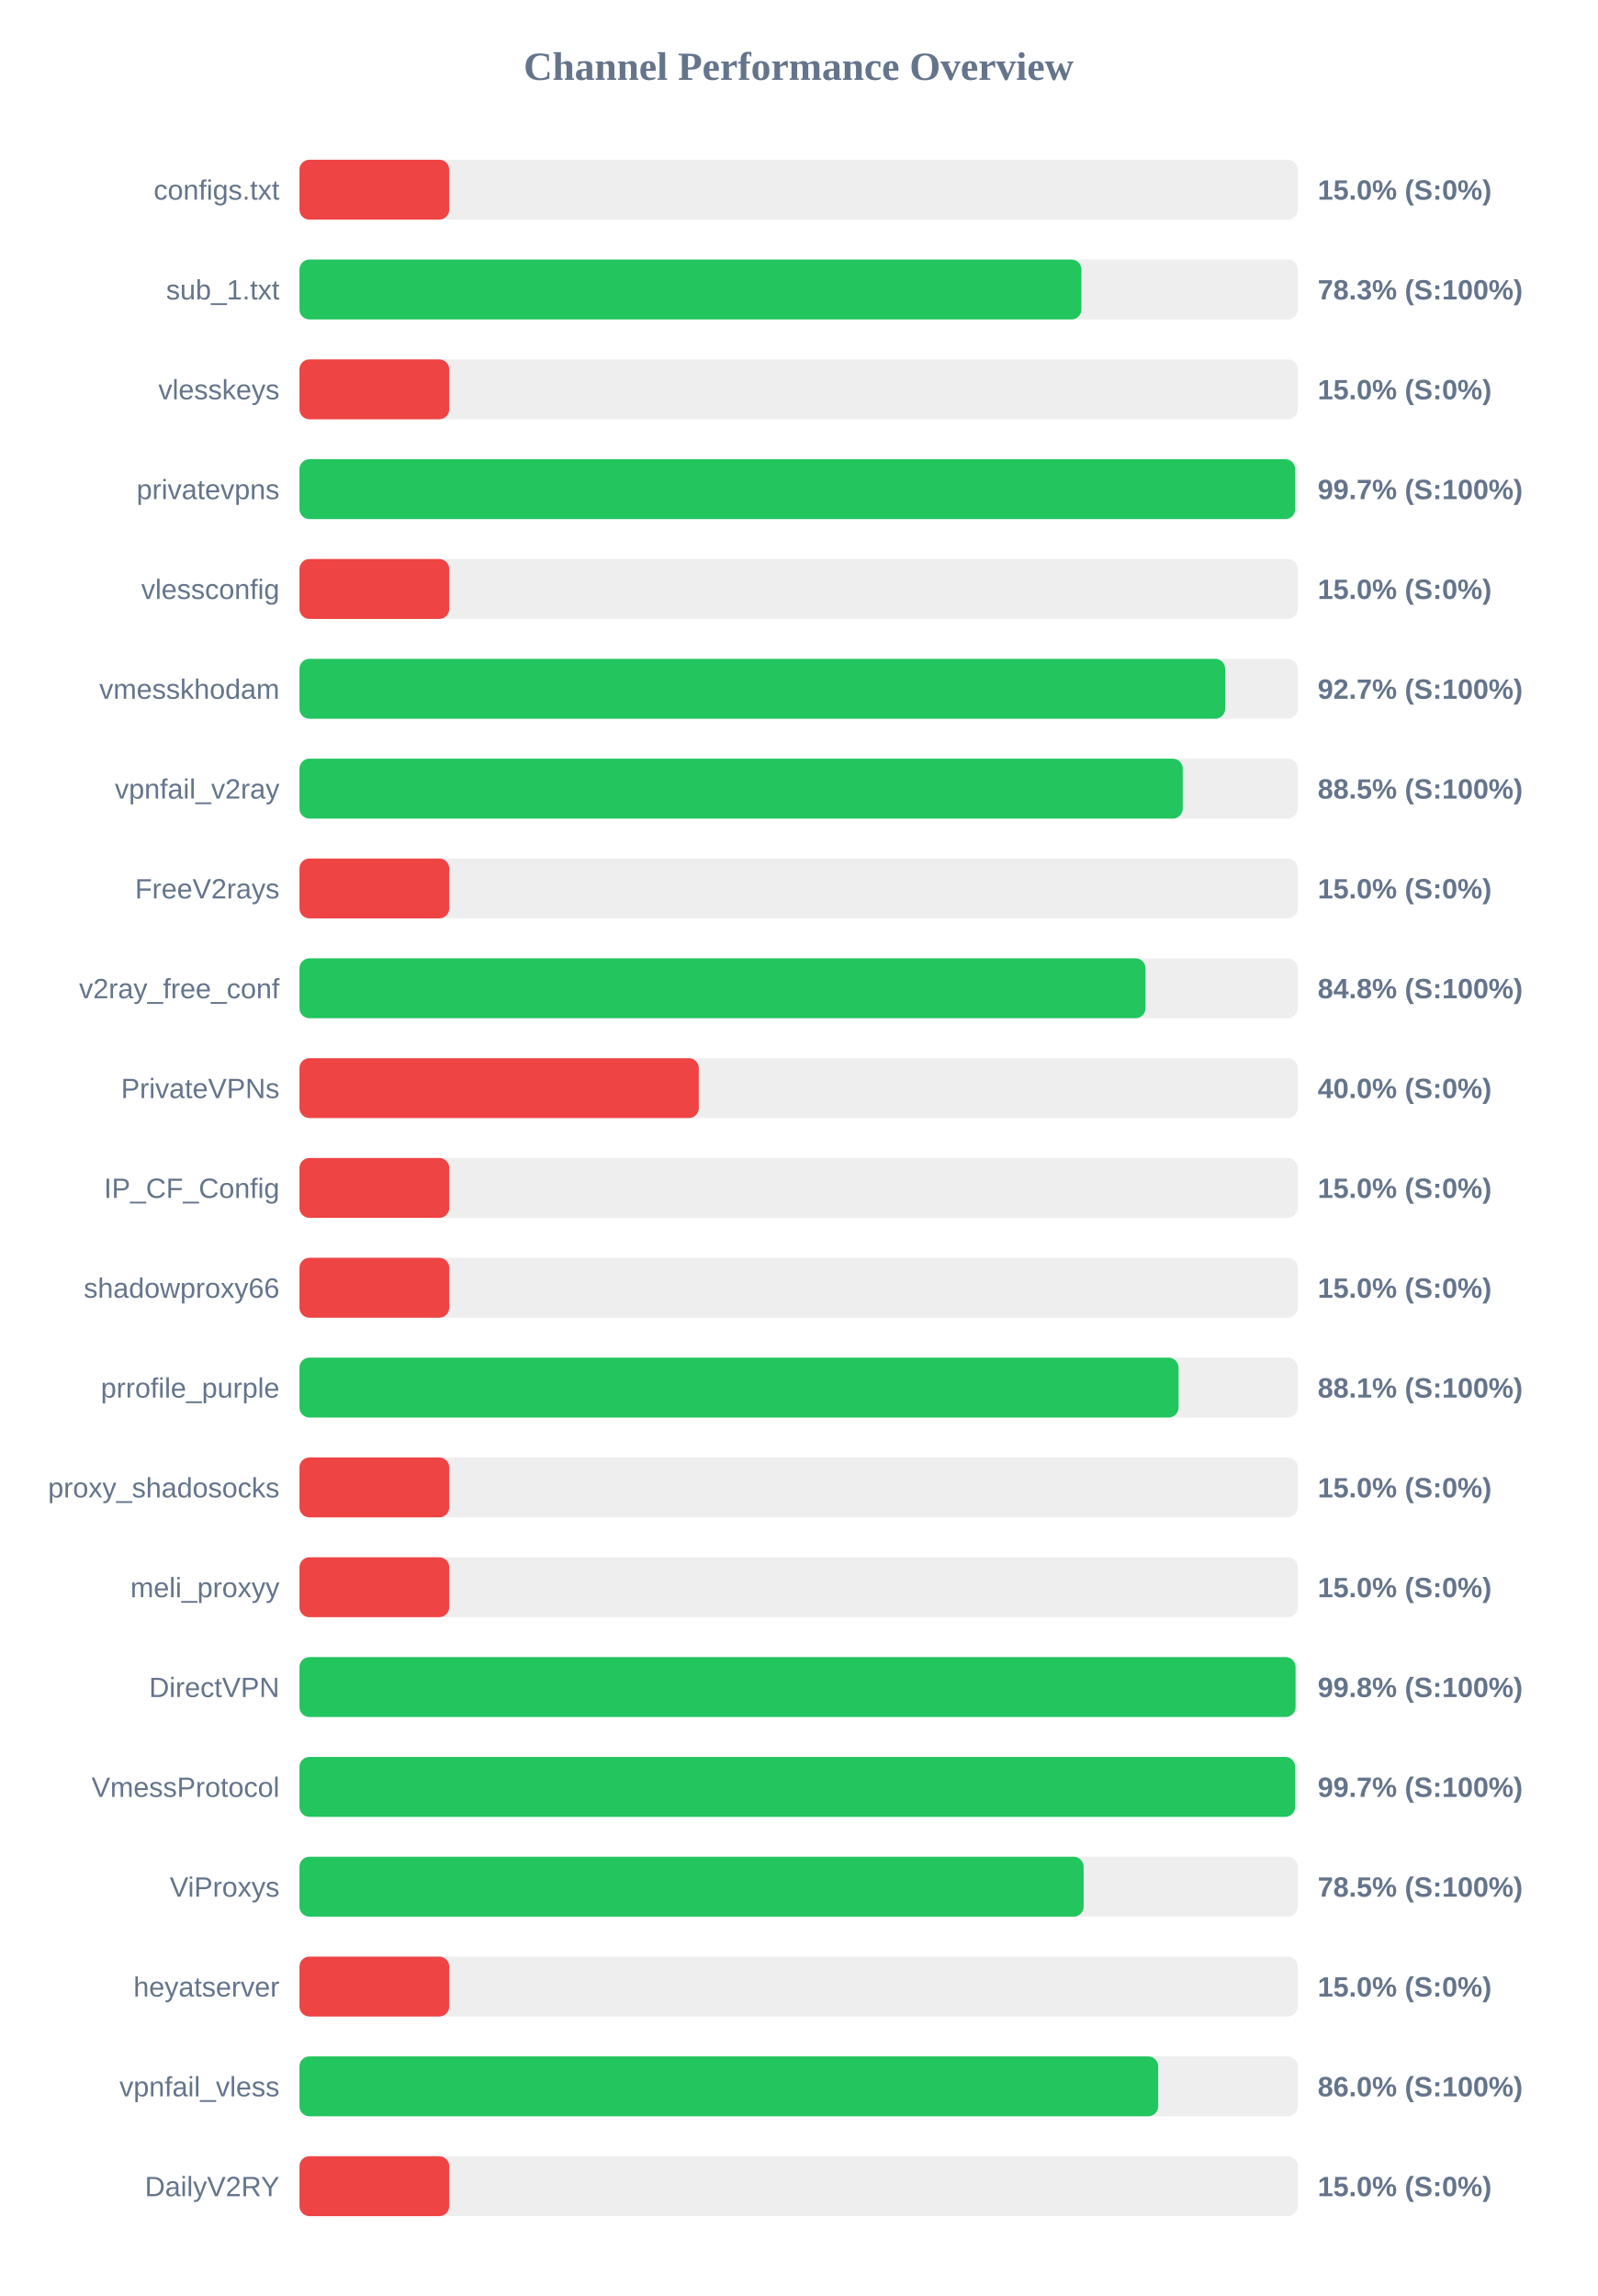
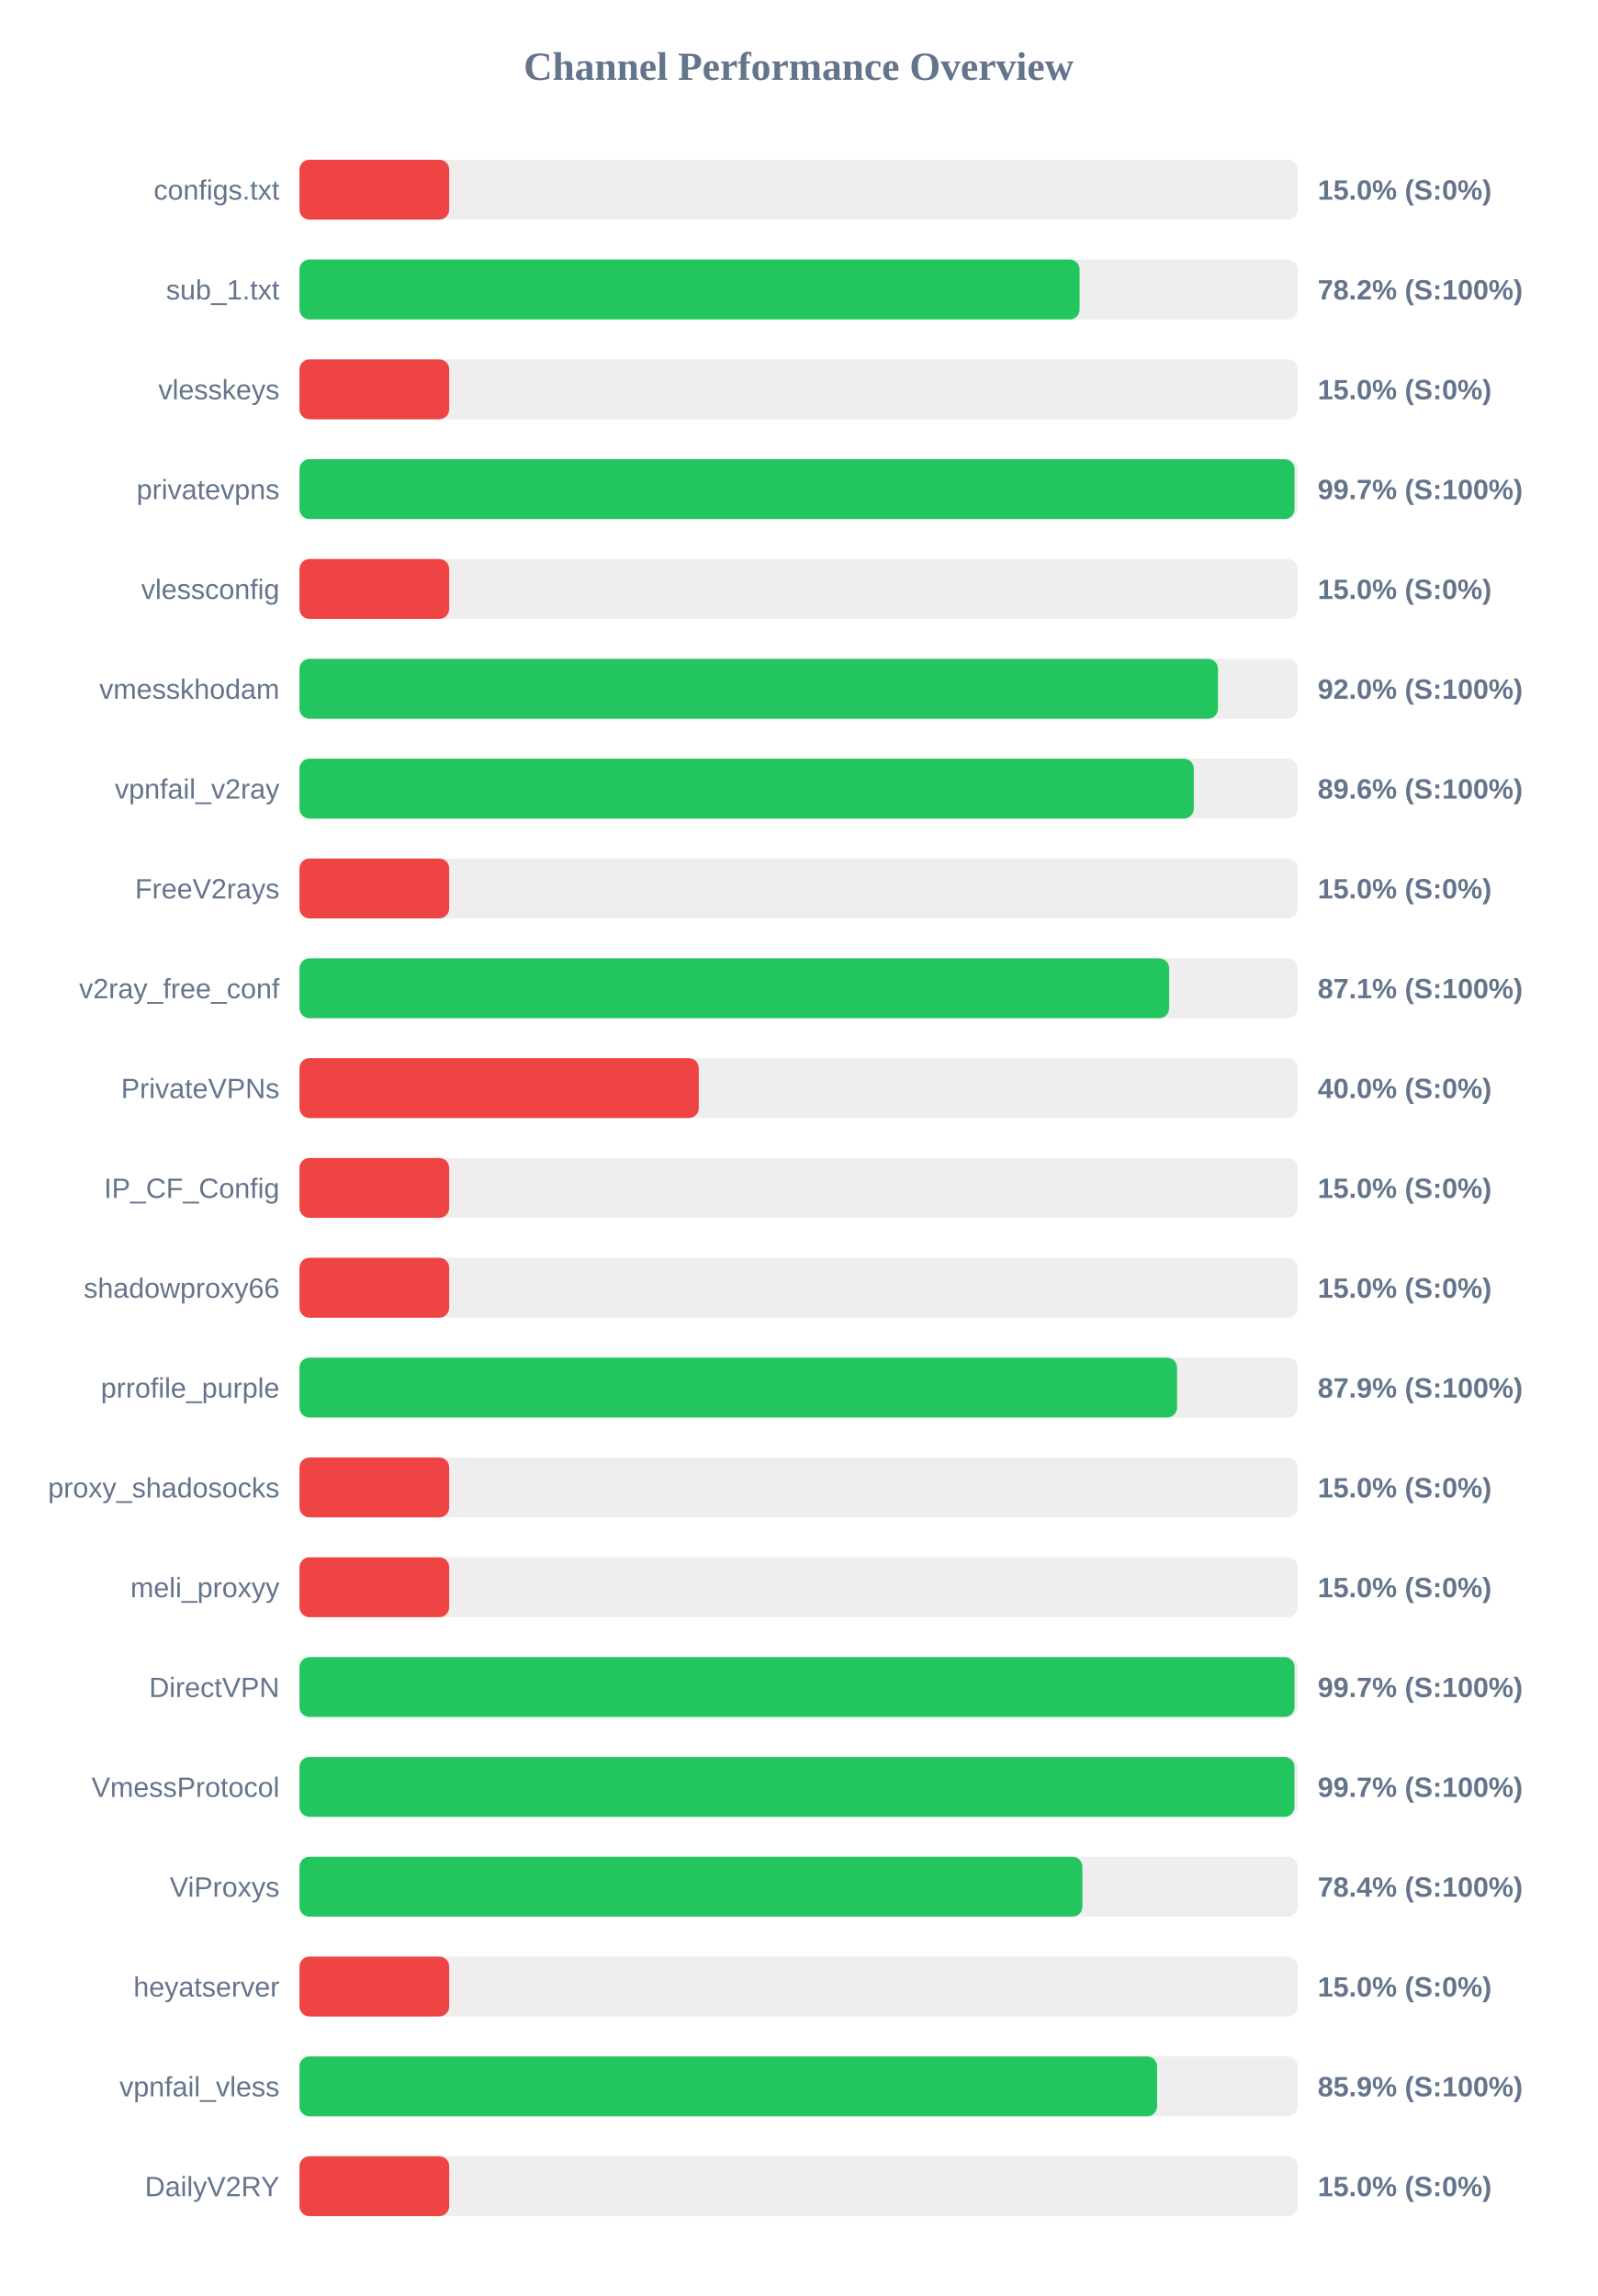
<svg xmlns="http://www.w3.org/2000/svg" width="800" height="1150" version="1.1">
  <style>
        .row { font: 14px Arial; fill: #64748b; }
        .score { font: bold 14px Arial; fill: #64748b; }
    </style>
  <text x="400" y="40" text-anchor="middle" font-size="20px" font-weight="bold" fill="#64748b">Channel Performance Overview</text>
  <rect x="150" y="80" width="500" height="30" fill="#eee" rx="5" />
  <rect x="150" y="80" width="75.0" height="30" fill="#ef4444" rx="5" />
  <text x="140" y="100" text-anchor="end" class="row">configs.txt</text>
  <text x="660" y="100" text-anchor="start" class="score">15.0% (S:0%)</text>
  <rect x="150" y="130" width="500" height="30" fill="#eee" rx="5" />
-   <rect x="150" y="130" width="391.65" height="30" fill="#22c55e" rx="5" />
+   <rect x="150" y="130" width="390.75" height="30" fill="#22c55e" rx="5" />
  <text x="140" y="150" text-anchor="end" class="row">sub_1.txt</text>
-   <text x="660" y="150" text-anchor="start" class="score">78.3% (S:100%)</text>
+   <text x="660" y="150" text-anchor="start" class="score">78.2% (S:100%)</text>
  <rect x="150" y="180" width="500" height="30" fill="#eee" rx="5" />
  <rect x="150" y="180" width="75.0" height="30" fill="#ef4444" rx="5" />
  <text x="140" y="200" text-anchor="end" class="row">vlesskeys</text>
  <text x="660" y="200" text-anchor="start" class="score">15.0% (S:0%)</text>
  <rect x="150" y="230" width="500" height="30" fill="#eee" rx="5" />
-   <rect x="150" y="230" width="498.7" height="30" fill="#22c55e" rx="5" />
+   <rect x="150" y="230" width="498.4" height="30" fill="#22c55e" rx="5" />
  <text x="140" y="250" text-anchor="end" class="row">privatevpns</text>
  <text x="660" y="250" text-anchor="start" class="score">99.7% (S:100%)</text>
  <rect x="150" y="280" width="500" height="30" fill="#eee" rx="5" />
  <rect x="150" y="280" width="75.0" height="30" fill="#ef4444" rx="5" />
  <text x="140" y="300" text-anchor="end" class="row">vlessconfig</text>
  <text x="660" y="300" text-anchor="start" class="score">15.0% (S:0%)</text>
  <rect x="150" y="330" width="500" height="30" fill="#eee" rx="5" />
-   <rect x="150" y="330" width="463.65" height="30" fill="#22c55e" rx="5" />
+   <rect x="150" y="330" width="460.05" height="30" fill="#22c55e" rx="5" />
  <text x="140" y="350" text-anchor="end" class="row">vmesskhodam</text>
-   <text x="660" y="350" text-anchor="start" class="score">92.7% (S:100%)</text>
+   <text x="660" y="350" text-anchor="start" class="score">92.0% (S:100%)</text>
  <rect x="150" y="380" width="500" height="30" fill="#eee" rx="5" />
-   <rect x="150" y="380" width="442.4" height="30" fill="#22c55e" rx="5" />
+   <rect x="150" y="380" width="447.95" height="30" fill="#22c55e" rx="5" />
  <text x="140" y="400" text-anchor="end" class="row">vpnfail_v2ray</text>
-   <text x="660" y="400" text-anchor="start" class="score">88.5% (S:100%)</text>
+   <text x="660" y="400" text-anchor="start" class="score">89.6% (S:100%)</text>
  <rect x="150" y="430" width="500" height="30" fill="#eee" rx="5" />
  <rect x="150" y="430" width="75.0" height="30" fill="#ef4444" rx="5" />
  <text x="140" y="450" text-anchor="end" class="row">FreeV2rays</text>
  <text x="660" y="450" text-anchor="start" class="score">15.0% (S:0%)</text>
  <rect x="150" y="480" width="500" height="30" fill="#eee" rx="5" />
-   <rect x="150" y="480" width="423.75" height="30" fill="#22c55e" rx="5" />
+   <rect x="150" y="480" width="435.6" height="30" fill="#22c55e" rx="5" />
  <text x="140" y="500" text-anchor="end" class="row">v2ray_free_conf</text>
-   <text x="660" y="500" text-anchor="start" class="score">84.8% (S:100%)</text>
+   <text x="660" y="500" text-anchor="start" class="score">87.1% (S:100%)</text>
  <rect x="150" y="530" width="500" height="30" fill="#eee" rx="5" />
  <rect x="150" y="530" width="200.0" height="30" fill="#ef4444" rx="5" />
  <text x="140" y="550" text-anchor="end" class="row">PrivateVPNs</text>
  <text x="660" y="550" text-anchor="start" class="score">40.0% (S:0%)</text>
  <rect x="150" y="580" width="500" height="30" fill="#eee" rx="5" />
  <rect x="150" y="580" width="75.0" height="30" fill="#ef4444" rx="5" />
  <text x="140" y="600" text-anchor="end" class="row">IP_CF_Config</text>
  <text x="660" y="600" text-anchor="start" class="score">15.0% (S:0%)</text>
  <rect x="150" y="630" width="500" height="30" fill="#eee" rx="5" />
  <rect x="150" y="630" width="75.0" height="30" fill="#ef4444" rx="5" />
  <text x="140" y="650" text-anchor="end" class="row">shadowproxy66</text>
  <text x="660" y="650" text-anchor="start" class="score">15.0% (S:0%)</text>
  <rect x="150" y="680" width="500" height="30" fill="#eee" rx="5" />
-   <rect x="150" y="680" width="440.3" height="30" fill="#22c55e" rx="5" />
+   <rect x="150" y="680" width="439.55" height="30" fill="#22c55e" rx="5" />
  <text x="140" y="700" text-anchor="end" class="row">prrofile_purple</text>
-   <text x="660" y="700" text-anchor="start" class="score">88.1% (S:100%)</text>
+   <text x="660" y="700" text-anchor="start" class="score">87.9% (S:100%)</text>
  <rect x="150" y="730" width="500" height="30" fill="#eee" rx="5" />
  <rect x="150" y="730" width="75.0" height="30" fill="#ef4444" rx="5" />
  <text x="140" y="750" text-anchor="end" class="row">proxy_shadosocks</text>
  <text x="660" y="750" text-anchor="start" class="score">15.0% (S:0%)</text>
  <rect x="150" y="780" width="500" height="30" fill="#eee" rx="5" />
  <rect x="150" y="780" width="75.0" height="30" fill="#ef4444" rx="5" />
  <text x="140" y="800" text-anchor="end" class="row">meli_proxyy</text>
  <text x="660" y="800" text-anchor="start" class="score">15.0% (S:0%)</text>
  <rect x="150" y="830" width="500" height="30" fill="#eee" rx="5" />
-   <rect x="150" y="830" width="498.9" height="30" fill="#22c55e" rx="5" />
+   <rect x="150" y="830" width="498.4" height="30" fill="#22c55e" rx="5" />
  <text x="140" y="850" text-anchor="end" class="row">DirectVPN</text>
-   <text x="660" y="850" text-anchor="start" class="score">99.8% (S:100%)</text>
+   <text x="660" y="850" text-anchor="start" class="score">99.7% (S:100%)</text>
  <rect x="150" y="880" width="500" height="30" fill="#eee" rx="5" />
-   <rect x="150" y="880" width="498.7" height="30" fill="#22c55e" rx="5" />
+   <rect x="150" y="880" width="498.35" height="30" fill="#22c55e" rx="5" />
  <text x="140" y="900" text-anchor="end" class="row">VmessProtocol</text>
  <text x="660" y="900" text-anchor="start" class="score">99.7% (S:100%)</text>
  <rect x="150" y="930" width="500" height="30" fill="#eee" rx="5" />
-   <rect x="150" y="930" width="392.75" height="30" fill="#22c55e" rx="5" />
+   <rect x="150" y="930" width="392.15" height="30" fill="#22c55e" rx="5" />
  <text x="140" y="950" text-anchor="end" class="row">ViProxys</text>
-   <text x="660" y="950" text-anchor="start" class="score">78.5% (S:100%)</text>
+   <text x="660" y="950" text-anchor="start" class="score">78.4% (S:100%)</text>
  <rect x="150" y="980" width="500" height="30" fill="#eee" rx="5" />
  <rect x="150" y="980" width="75.0" height="30" fill="#ef4444" rx="5" />
  <text x="140" y="1000" text-anchor="end" class="row">heyatserver</text>
  <text x="660" y="1000" text-anchor="start" class="score">15.0% (S:0%)</text>
  <rect x="150" y="1030" width="500" height="30" fill="#eee" rx="5" />
-   <rect x="150" y="1030" width="430.1" height="30" fill="#22c55e" rx="5" />
+   <rect x="150" y="1030" width="429.55" height="30" fill="#22c55e" rx="5" />
  <text x="140" y="1050" text-anchor="end" class="row">vpnfail_vless</text>
-   <text x="660" y="1050" text-anchor="start" class="score">86.0% (S:100%)</text>
+   <text x="660" y="1050" text-anchor="start" class="score">85.9% (S:100%)</text>
  <rect x="150" y="1080" width="500" height="30" fill="#eee" rx="5" />
  <rect x="150" y="1080" width="75.0" height="30" fill="#ef4444" rx="5" />
  <text x="140" y="1100" text-anchor="end" class="row">DailyV2RY</text>
  <text x="660" y="1100" text-anchor="start" class="score">15.0% (S:0%)</text>
</svg>
